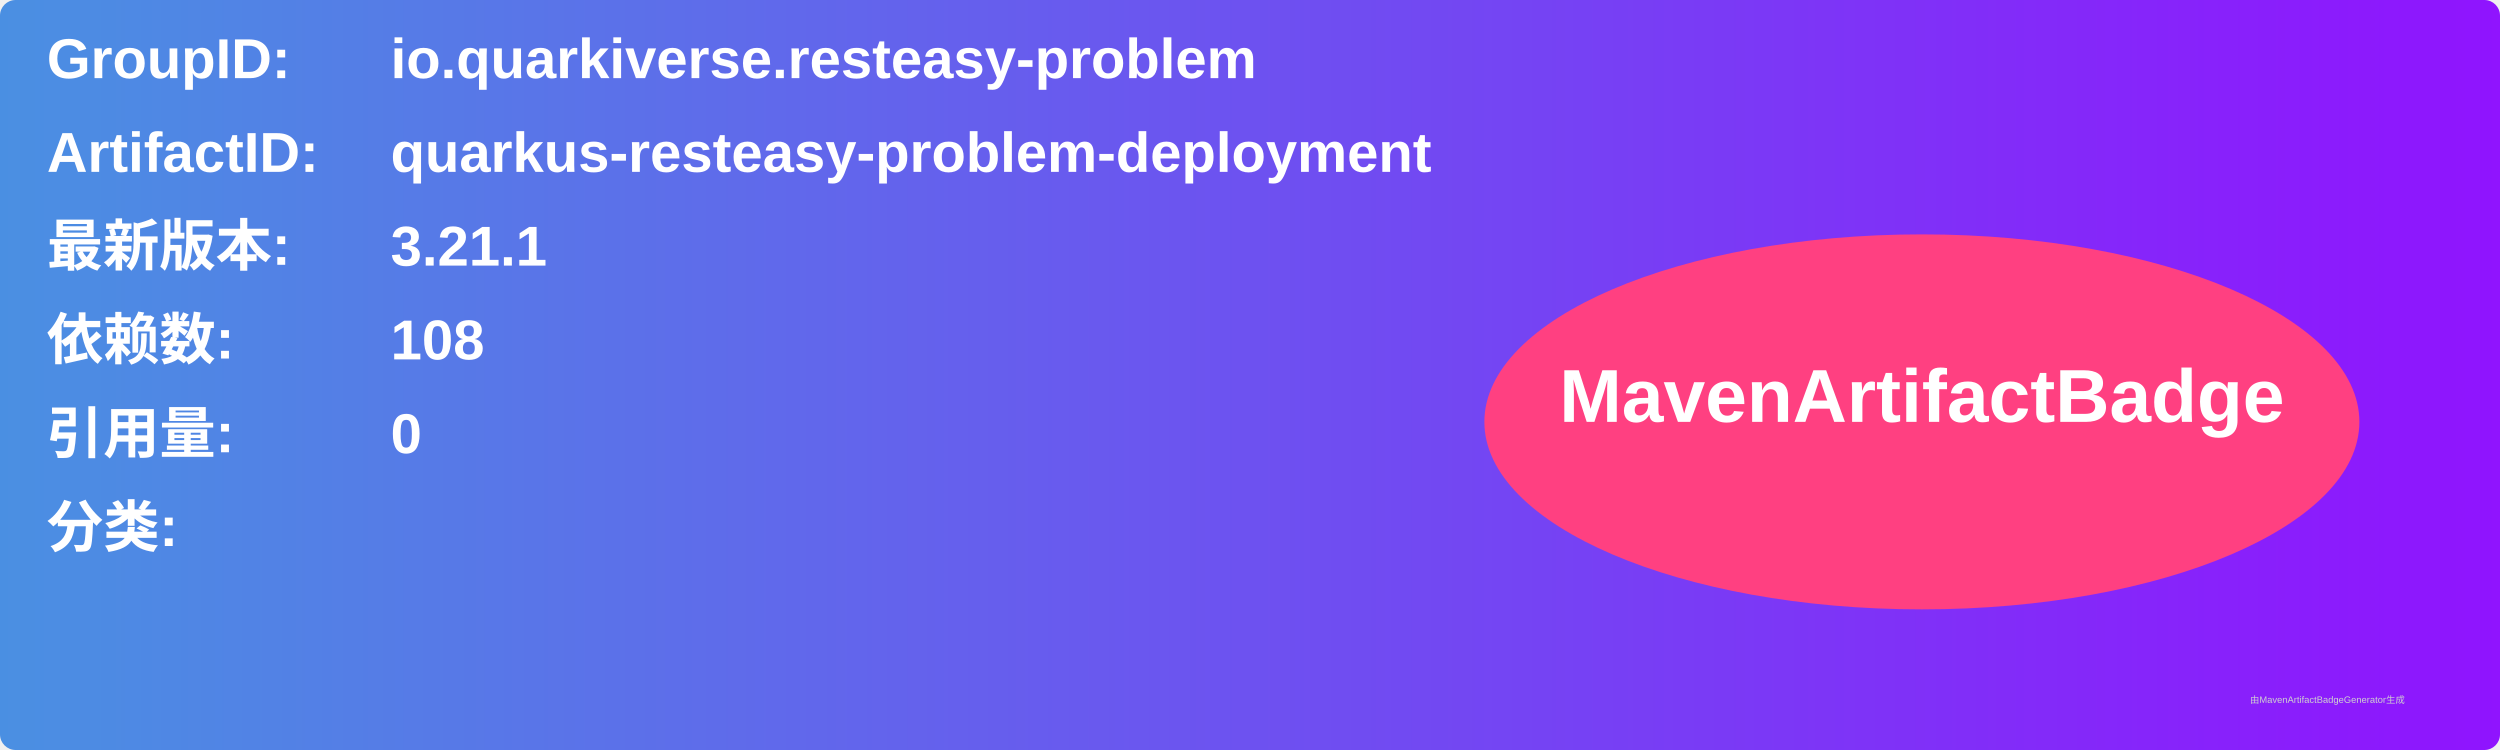
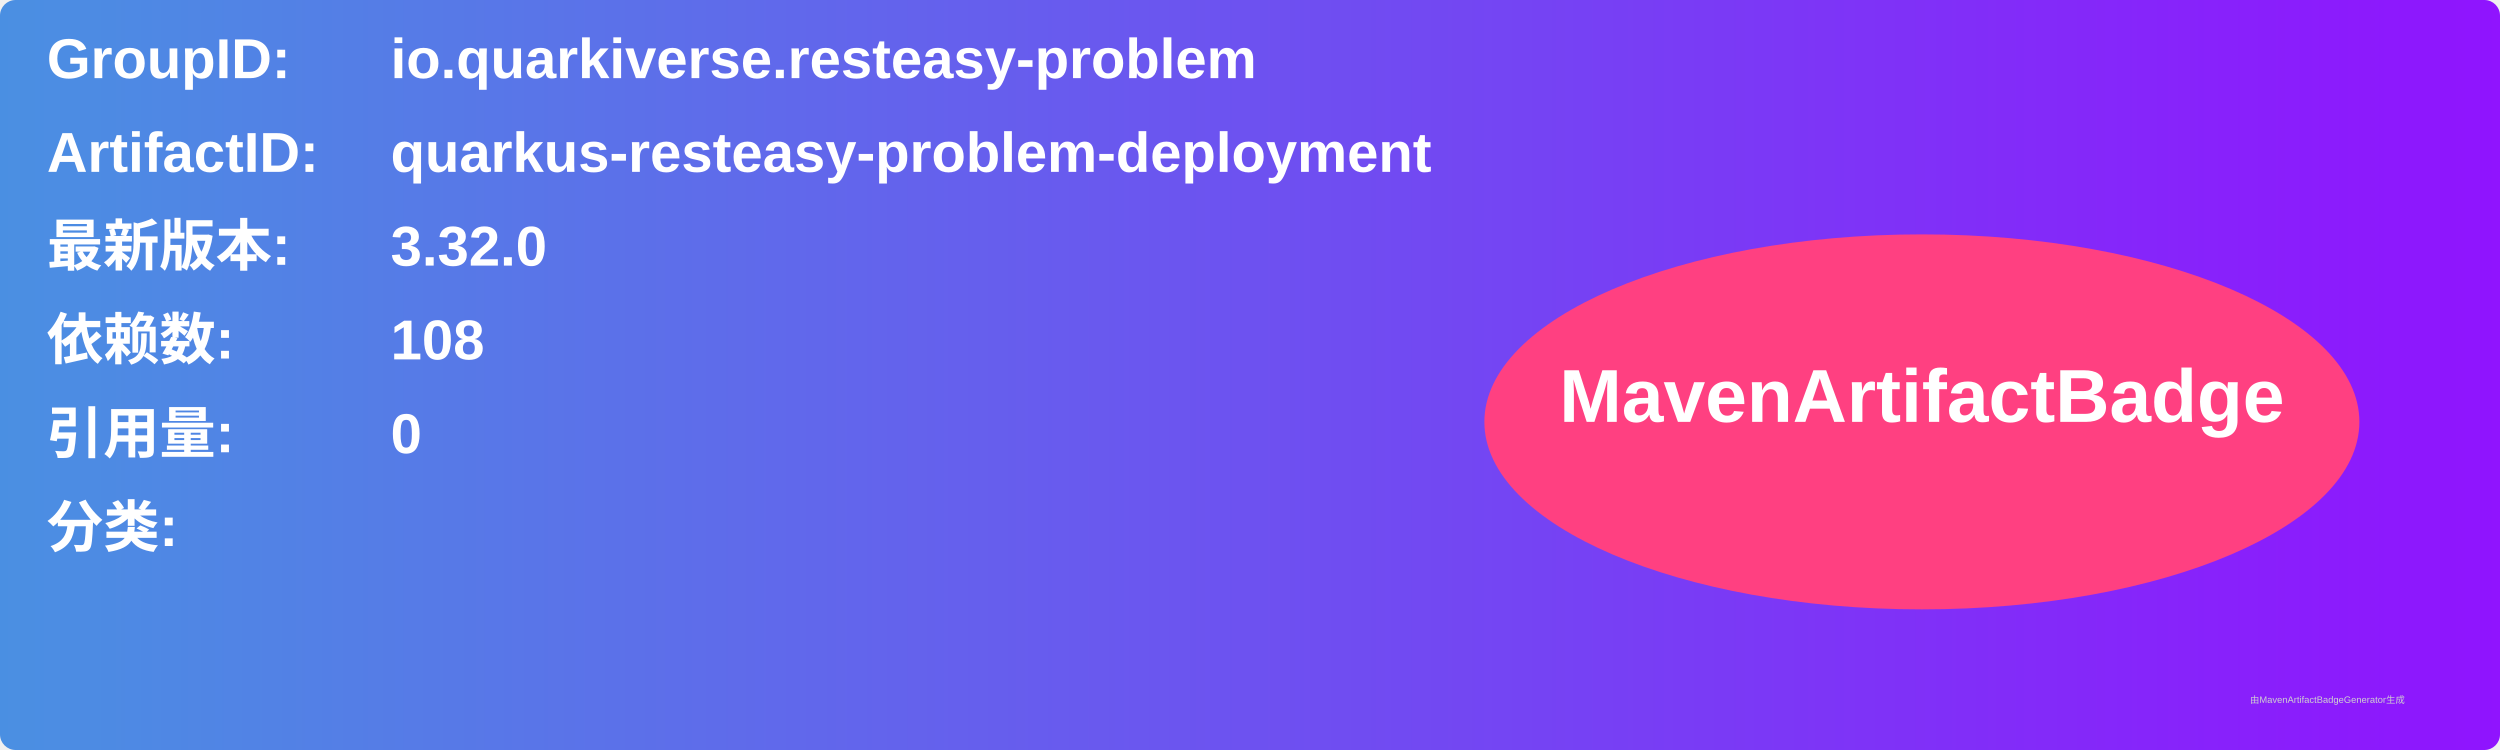
<svg xmlns="http://www.w3.org/2000/svg" width="800" height="240" viewBox="0 0 800 240">
  <linearGradient id="grad" x1="0%" y1="0%" x2="100%" y2="0%">
    <stop offset="0%" stop-color="#4a90e2" />
    <stop offset="100%" stop-color="#9013fe" />
  </linearGradient>
  <rect width="100%" height="100%" rx="5" ry="5" fill="url(#grad)" />
  <g transform="translate(15, 15)">
    <text x="0" y="10" font-family="Arial" font-size="18" fill="white" font-weight="bold" width="260">GroupID:</text>
    <text x="110" y="10" font-family="Arial" font-size="18" fill="white" font-weight="bold" width="460">io.quarkiverse.resteasy-problem</text>
    <text x="0" y="40" font-family="Arial" font-size="18" fill="white" font-weight="bold" width="260">ArtifactID:</text>
    <text x="110" y="40" font-family="Arial" font-size="18" fill="white" font-weight="bold" width="460">quarkus-resteasy-problem-deployment</text>
    <text x="0" y="70" font-family="Arial" font-size="18" fill="white" font-weight="bold">最新版本:</text>
    <text x="110" y="70" font-family="Arial" font-size="18" fill="white" font-weight="bold">
-       <tspan font-weight="bold">3.21.1</tspan>
+       <tspan font-weight="bold">3.32.0</tspan>
    </text>
    <text x="0" y="100" font-family="Arial" font-size="18" fill="white" font-weight="bold">依赖数: </text>
    <text x="110" y="100" font-family="Arial" font-size="18" fill="white">
      <tspan font-weight="bold">108</tspan>
    </text>
    <text x="0" y="130" font-family="Arial" font-size="18" fill="white" font-weight="bold">引用量: </text>
    <text x="110" y="130" font-family="Arial" font-size="18" fill="white">
      <tspan font-weight="bold">0</tspan>
    </text>
    <text x="0" y="160" font-family="Arial" font-size="18" fill="white" font-weight="bold">分类:</text>
    <text x="10" y="190" font-family="Arial" font-size="10" fill="white">
      <tspan font-weight="bold" />
    </text>
    <ellipse cx="600" cy="120" rx="140" ry="60" fill="#ff4081" />
    <text x="600" y="120" text-anchor="middle" font-family="Arial" font-size="24" fill="white" font-weight="bold">MavenArtifactBadge</text>
  </g>
  <text x="720" y="225" font-family="Arial" font-size="3" fill="#d0d0d0">由MavenArtifactBadgeGenerator生成</text>
</svg>
